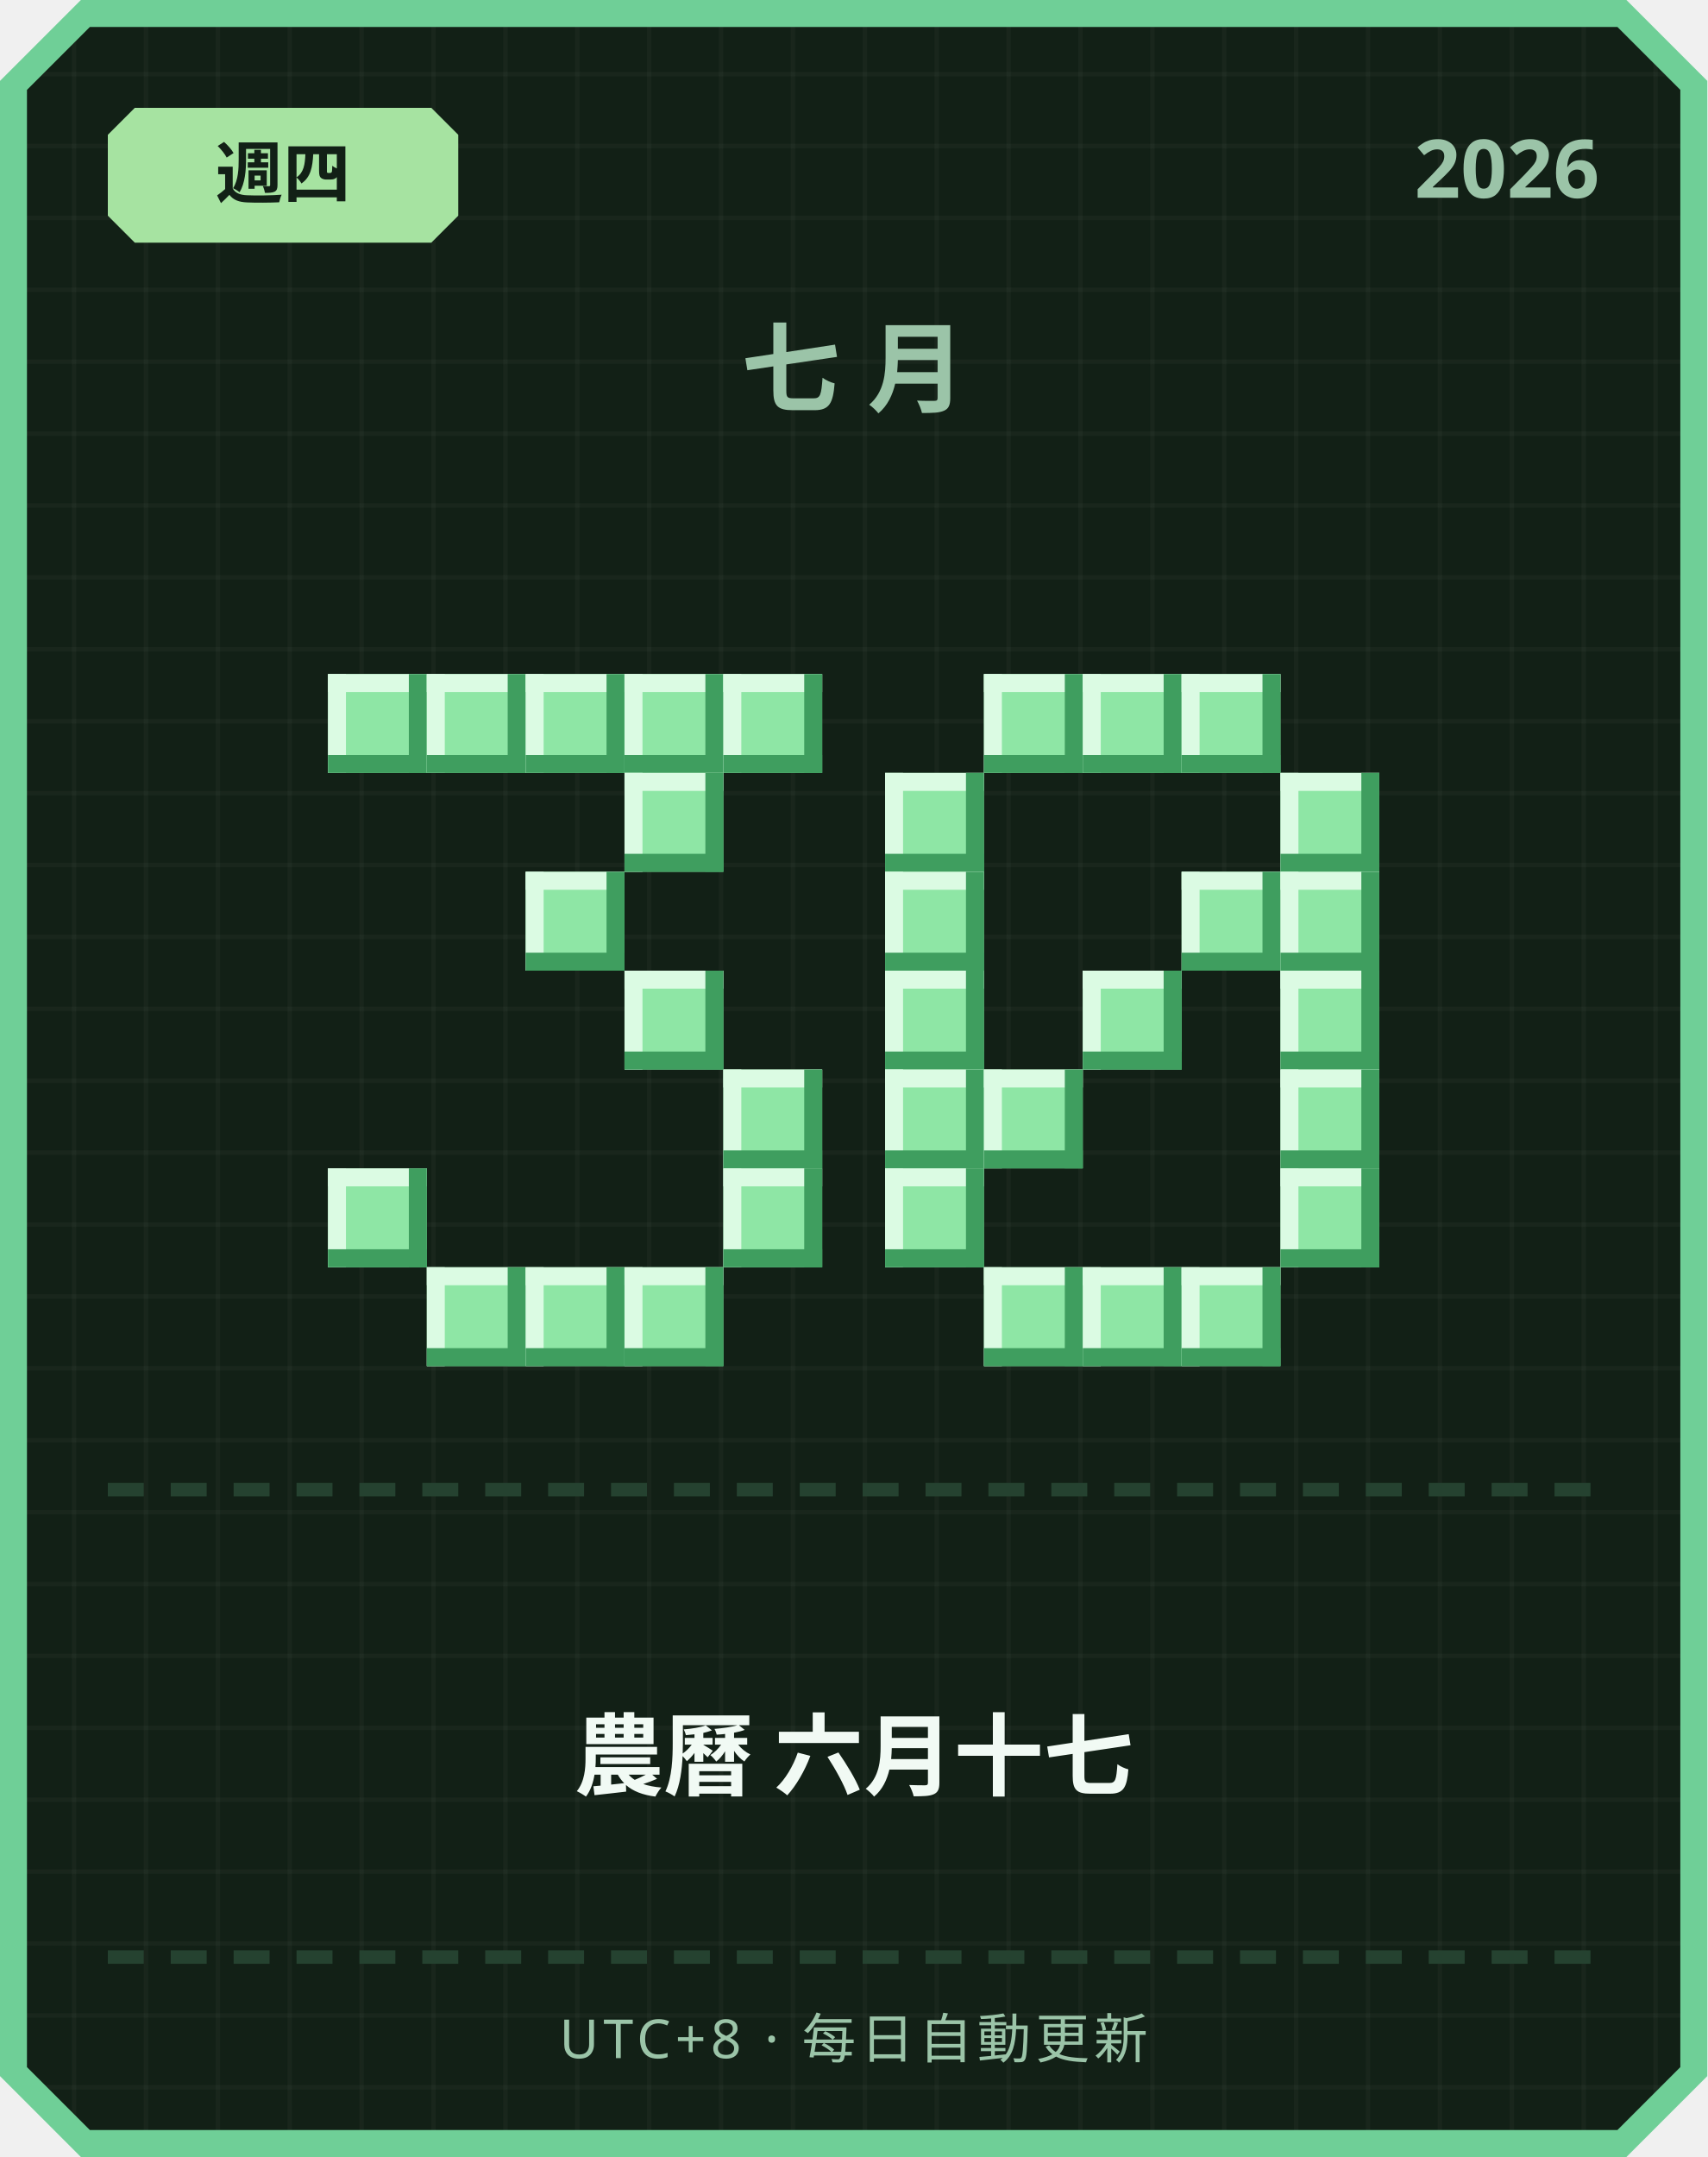
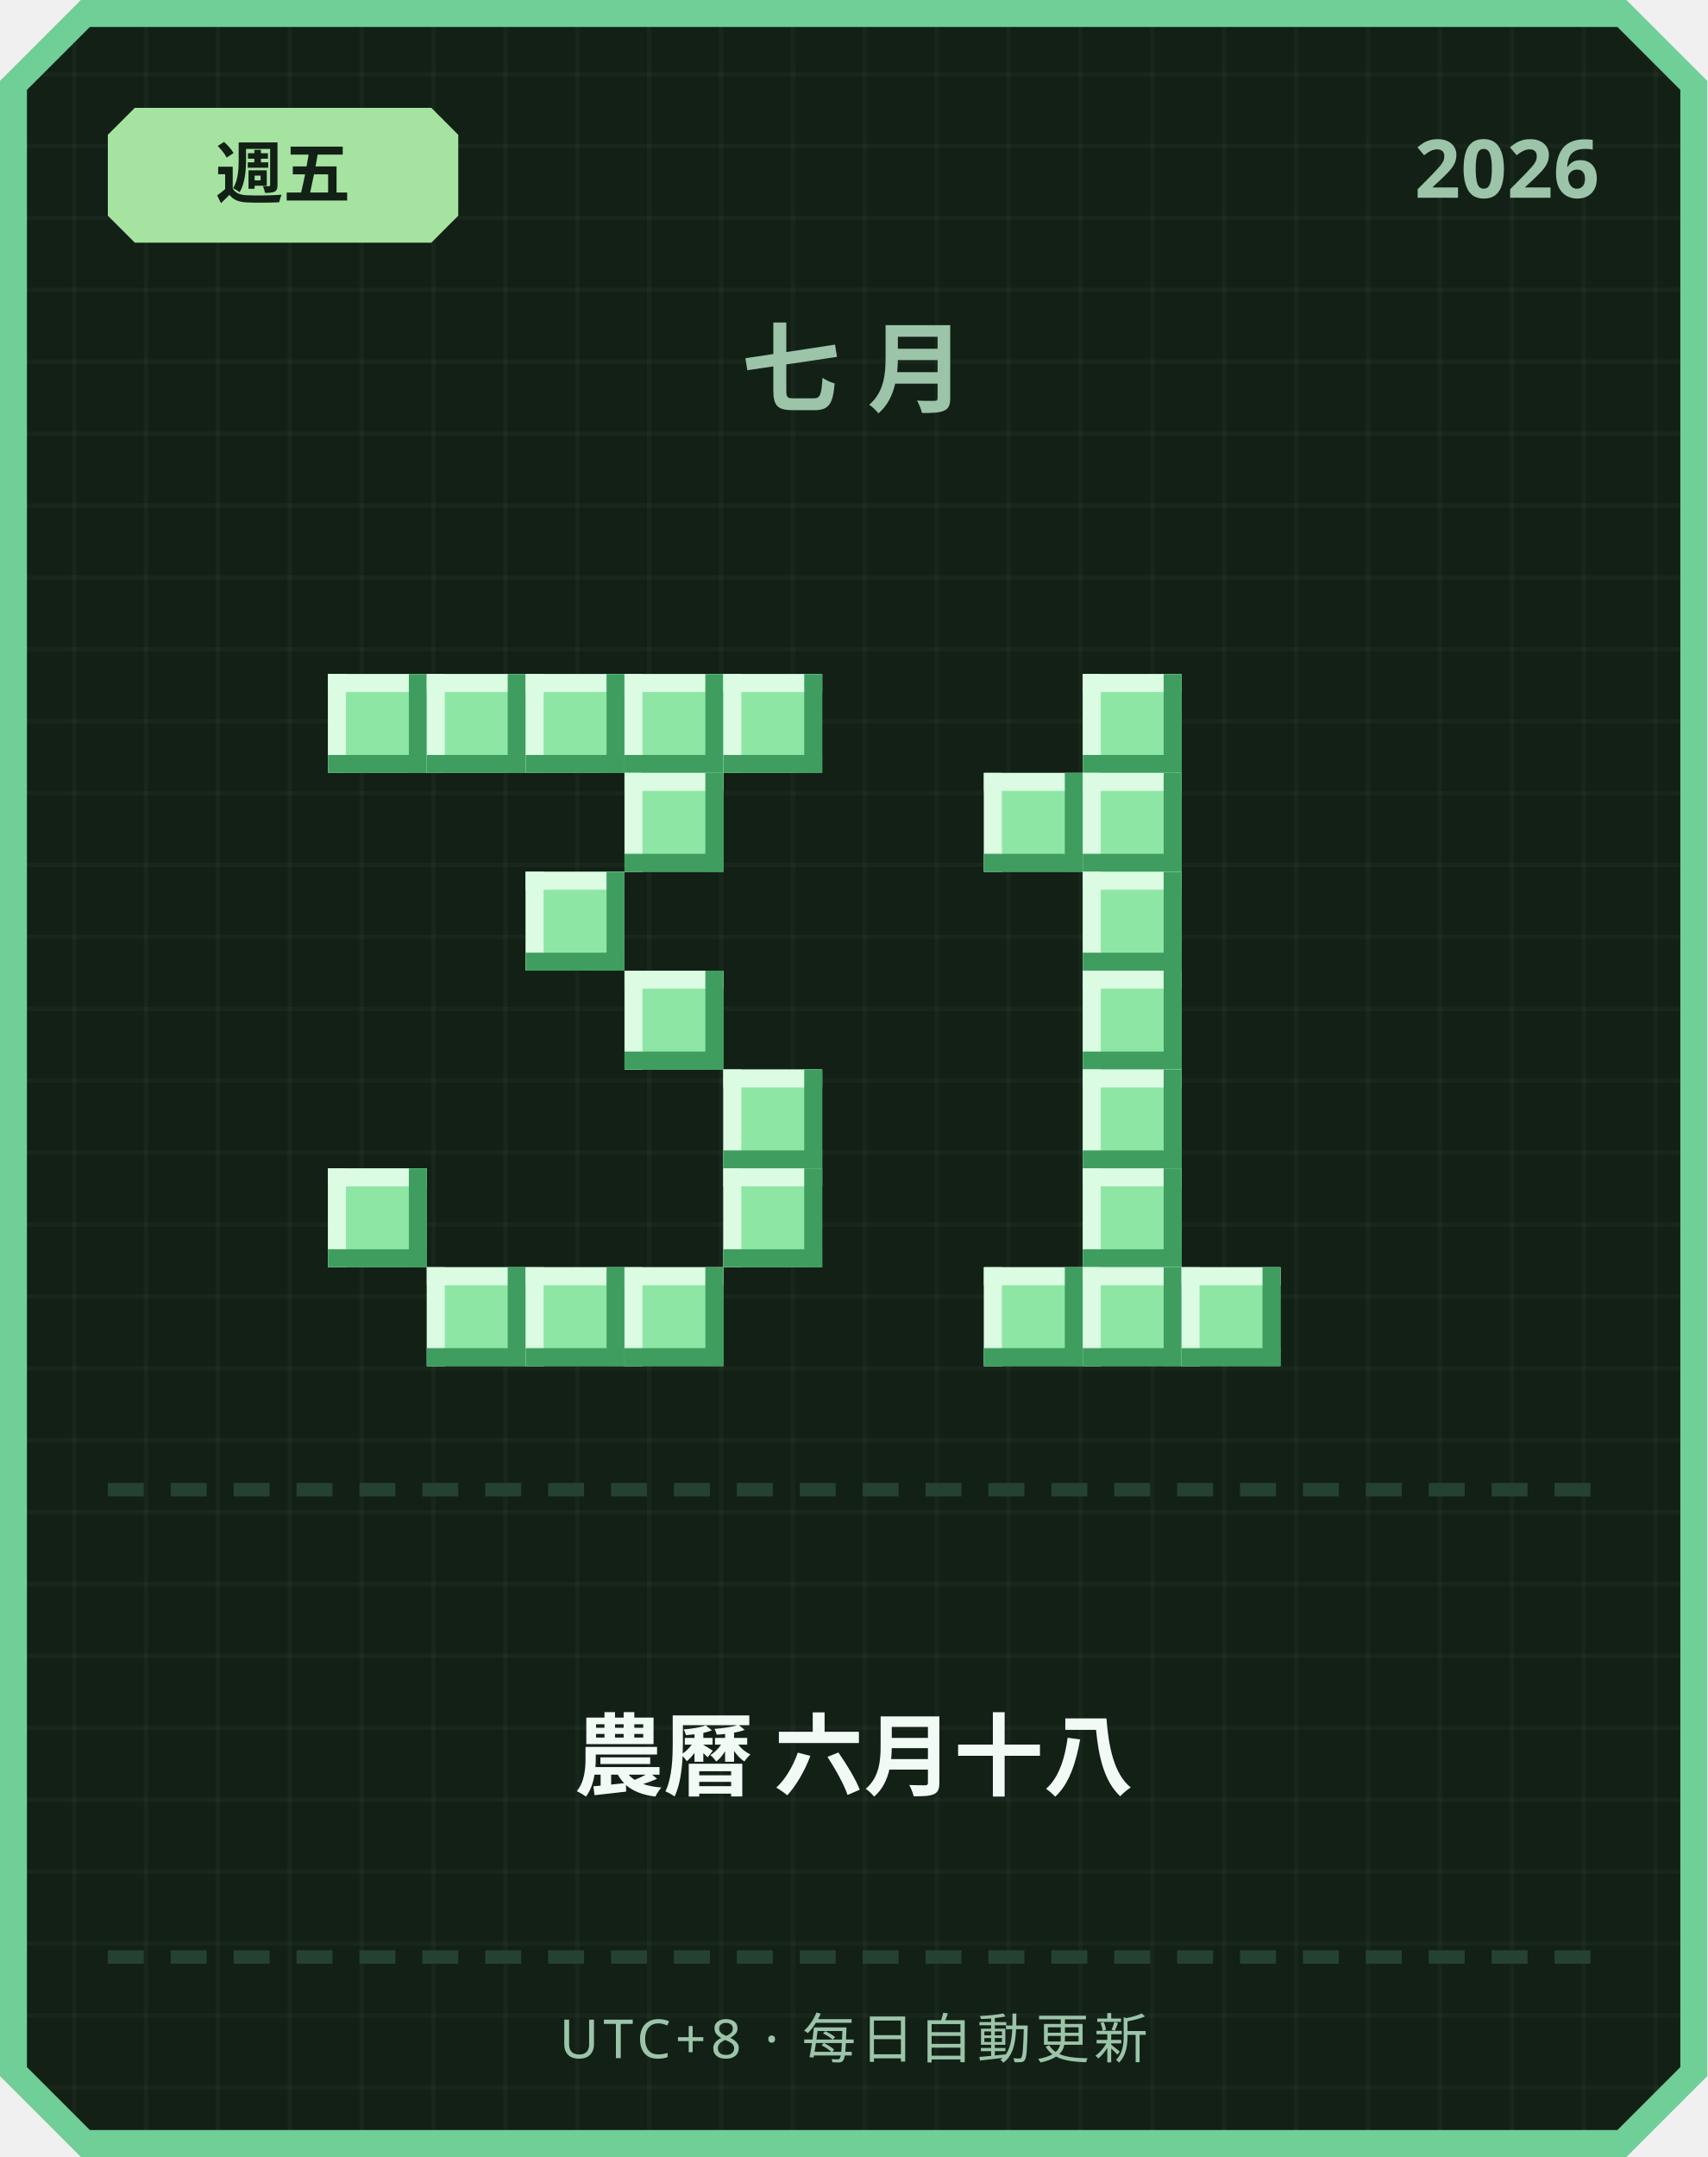
<svg xmlns="http://www.w3.org/2000/svg" width="380" height="480" viewBox="0 0 380 480">
  <defs>
    <pattern id="grid" width="16" height="16" patternUnits="userSpaceOnUse">
      <rect width="16" height="16" fill="#122016" />
      <rect width="1" height="16" fill="#ffffff" opacity="0.03" />
      <rect width="16" height="1" fill="#ffffff" opacity="0.03" />
    </pattern>
  </defs>
  <path d="M 18,0 L 362,0 L 380,18 L 380,462 L 362,480 L 18,480 L 0,462 L 0,18 Z" fill="#6fcf97" />
  <path d="M 20,6 L 360,6 L 374,20 L 374,460 L 360,474 L 20,474 L 6,460 L 6,20 Z" fill="url(#grid)" />
  <path d="M 30,24 L 96,24 L 102,30 L 102,48 L 96,54 L 30,54 L 24,48 L 24,30 Z" fill="#a6e3a1" />
-   <text x="63" y="44" text-anchor="middle" font-family="'Segoe UI', sans-serif" font-size="15" font-weight="700" fill="#122016">週四</text>
+   <text x="63" y="44" text-anchor="middle" font-family="'Segoe UI', sans-serif" font-size="15" font-weight="700" fill="#122016">週五</text>
  <text x="356" y="44" text-anchor="end" font-family="'Segoe UI', sans-serif" font-size="18" font-weight="700" fill="#9bc4a8">2026</text>
  <text x="190" y="90" text-anchor="middle" font-family="'Segoe UI', sans-serif" font-size="22" font-weight="700" letter-spacing="6" fill="#9bc4a8">七月</text>
  <rect x="73" y="150" width="22" height="22" fill="#8ee6a5" />
  <rect x="73" y="150" width="22" height="4" fill="#dbfbe3" />
  <rect x="73" y="150" width="4" height="22" fill="#dbfbe3" />
  <rect x="73" y="168" width="22" height="4" fill="#3f9e5f" />
  <rect x="91" y="150" width="4" height="22" fill="#3f9e5f" />
  <rect x="95" y="150" width="22" height="22" fill="#8ee6a5" />
  <rect x="95" y="150" width="22" height="4" fill="#dbfbe3" />
  <rect x="95" y="150" width="4" height="22" fill="#dbfbe3" />
  <rect x="95" y="168" width="22" height="4" fill="#3f9e5f" />
  <rect x="113" y="150" width="4" height="22" fill="#3f9e5f" />
  <rect x="117" y="150" width="22" height="22" fill="#8ee6a5" />
  <rect x="117" y="150" width="22" height="4" fill="#dbfbe3" />
  <rect x="117" y="150" width="4" height="22" fill="#dbfbe3" />
  <rect x="117" y="168" width="22" height="4" fill="#3f9e5f" />
  <rect x="135" y="150" width="4" height="22" fill="#3f9e5f" />
  <rect x="139" y="150" width="22" height="22" fill="#8ee6a5" />
  <rect x="139" y="150" width="22" height="4" fill="#dbfbe3" />
  <rect x="139" y="150" width="4" height="22" fill="#dbfbe3" />
  <rect x="139" y="168" width="22" height="4" fill="#3f9e5f" />
  <rect x="157" y="150" width="4" height="22" fill="#3f9e5f" />
  <rect x="161" y="150" width="22" height="22" fill="#8ee6a5" />
  <rect x="161" y="150" width="22" height="4" fill="#dbfbe3" />
  <rect x="161" y="150" width="4" height="22" fill="#dbfbe3" />
  <rect x="161" y="168" width="22" height="4" fill="#3f9e5f" />
  <rect x="179" y="150" width="4" height="22" fill="#3f9e5f" />
  <rect x="139" y="172" width="22" height="22" fill="#8ee6a5" />
  <rect x="139" y="172" width="22" height="4" fill="#dbfbe3" />
  <rect x="139" y="172" width="4" height="22" fill="#dbfbe3" />
  <rect x="139" y="190" width="22" height="4" fill="#3f9e5f" />
  <rect x="157" y="172" width="4" height="22" fill="#3f9e5f" />
  <rect x="117" y="194" width="22" height="22" fill="#8ee6a5" />
  <rect x="117" y="194" width="22" height="4" fill="#dbfbe3" />
  <rect x="117" y="194" width="4" height="22" fill="#dbfbe3" />
  <rect x="117" y="212" width="22" height="4" fill="#3f9e5f" />
  <rect x="135" y="194" width="4" height="22" fill="#3f9e5f" />
  <rect x="139" y="216" width="22" height="22" fill="#8ee6a5" />
  <rect x="139" y="216" width="22" height="4" fill="#dbfbe3" />
  <rect x="139" y="216" width="4" height="22" fill="#dbfbe3" />
  <rect x="139" y="234" width="22" height="4" fill="#3f9e5f" />
  <rect x="157" y="216" width="4" height="22" fill="#3f9e5f" />
  <rect x="161" y="238" width="22" height="22" fill="#8ee6a5" />
  <rect x="161" y="238" width="22" height="4" fill="#dbfbe3" />
  <rect x="161" y="238" width="4" height="22" fill="#dbfbe3" />
  <rect x="161" y="256" width="22" height="4" fill="#3f9e5f" />
  <rect x="179" y="238" width="4" height="22" fill="#3f9e5f" />
  <rect x="73" y="260" width="22" height="22" fill="#8ee6a5" />
  <rect x="73" y="260" width="22" height="4" fill="#dbfbe3" />
  <rect x="73" y="260" width="4" height="22" fill="#dbfbe3" />
  <rect x="73" y="278" width="22" height="4" fill="#3f9e5f" />
  <rect x="91" y="260" width="4" height="22" fill="#3f9e5f" />
  <rect x="161" y="260" width="22" height="22" fill="#8ee6a5" />
  <rect x="161" y="260" width="22" height="4" fill="#dbfbe3" />
  <rect x="161" y="260" width="4" height="22" fill="#dbfbe3" />
  <rect x="161" y="278" width="22" height="4" fill="#3f9e5f" />
  <rect x="179" y="260" width="4" height="22" fill="#3f9e5f" />
  <rect x="95" y="282" width="22" height="22" fill="#8ee6a5" />
  <rect x="95" y="282" width="22" height="4" fill="#dbfbe3" />
  <rect x="95" y="282" width="4" height="22" fill="#dbfbe3" />
  <rect x="95" y="300" width="22" height="4" fill="#3f9e5f" />
  <rect x="113" y="282" width="4" height="22" fill="#3f9e5f" />
  <rect x="117" y="282" width="22" height="22" fill="#8ee6a5" />
  <rect x="117" y="282" width="22" height="4" fill="#dbfbe3" />
  <rect x="117" y="282" width="4" height="22" fill="#dbfbe3" />
  <rect x="117" y="300" width="22" height="4" fill="#3f9e5f" />
  <rect x="135" y="282" width="4" height="22" fill="#3f9e5f" />
  <rect x="139" y="282" width="22" height="22" fill="#8ee6a5" />
  <rect x="139" y="282" width="22" height="4" fill="#dbfbe3" />
  <rect x="139" y="282" width="4" height="22" fill="#dbfbe3" />
  <rect x="139" y="300" width="22" height="4" fill="#3f9e5f" />
  <rect x="157" y="282" width="4" height="22" fill="#3f9e5f" />
-   <rect x="219" y="150" width="22" height="22" fill="#8ee6a5" />
-   <rect x="219" y="150" width="22" height="4" fill="#dbfbe3" />
-   <rect x="219" y="150" width="4" height="22" fill="#dbfbe3" />
-   <rect x="219" y="168" width="22" height="4" fill="#3f9e5f" />
-   <rect x="237" y="150" width="4" height="22" fill="#3f9e5f" />
  <rect x="241" y="150" width="22" height="22" fill="#8ee6a5" />
  <rect x="241" y="150" width="22" height="4" fill="#dbfbe3" />
  <rect x="241" y="150" width="4" height="22" fill="#dbfbe3" />
  <rect x="241" y="168" width="22" height="4" fill="#3f9e5f" />
  <rect x="259" y="150" width="4" height="22" fill="#3f9e5f" />
-   <rect x="263" y="150" width="22" height="22" fill="#8ee6a5" />
-   <rect x="263" y="150" width="22" height="4" fill="#dbfbe3" />
-   <rect x="263" y="150" width="4" height="22" fill="#dbfbe3" />
-   <rect x="263" y="168" width="22" height="4" fill="#3f9e5f" />
-   <rect x="281" y="150" width="4" height="22" fill="#3f9e5f" />
-   <rect x="197" y="172" width="22" height="22" fill="#8ee6a5" />
-   <rect x="197" y="172" width="22" height="4" fill="#dbfbe3" />
-   <rect x="197" y="172" width="4" height="22" fill="#dbfbe3" />
-   <rect x="197" y="190" width="22" height="4" fill="#3f9e5f" />
-   <rect x="215" y="172" width="4" height="22" fill="#3f9e5f" />
-   <rect x="285" y="172" width="22" height="22" fill="#8ee6a5" />
-   <rect x="285" y="172" width="22" height="4" fill="#dbfbe3" />
-   <rect x="285" y="172" width="4" height="22" fill="#dbfbe3" />
-   <rect x="285" y="190" width="22" height="4" fill="#3f9e5f" />
-   <rect x="303" y="172" width="4" height="22" fill="#3f9e5f" />
-   <rect x="197" y="194" width="22" height="22" fill="#8ee6a5" />
-   <rect x="197" y="194" width="22" height="4" fill="#dbfbe3" />
-   <rect x="197" y="194" width="4" height="22" fill="#dbfbe3" />
-   <rect x="197" y="212" width="22" height="4" fill="#3f9e5f" />
-   <rect x="215" y="194" width="4" height="22" fill="#3f9e5f" />
-   <rect x="263" y="194" width="22" height="22" fill="#8ee6a5" />
-   <rect x="263" y="194" width="22" height="4" fill="#dbfbe3" />
-   <rect x="263" y="194" width="4" height="22" fill="#dbfbe3" />
-   <rect x="263" y="212" width="22" height="4" fill="#3f9e5f" />
-   <rect x="281" y="194" width="4" height="22" fill="#3f9e5f" />
-   <rect x="285" y="194" width="22" height="22" fill="#8ee6a5" />
-   <rect x="285" y="194" width="22" height="4" fill="#dbfbe3" />
-   <rect x="285" y="194" width="4" height="22" fill="#dbfbe3" />
-   <rect x="285" y="212" width="22" height="4" fill="#3f9e5f" />
-   <rect x="303" y="194" width="4" height="22" fill="#3f9e5f" />
-   <rect x="197" y="216" width="22" height="22" fill="#8ee6a5" />
-   <rect x="197" y="216" width="22" height="4" fill="#dbfbe3" />
-   <rect x="197" y="216" width="4" height="22" fill="#dbfbe3" />
-   <rect x="197" y="234" width="22" height="4" fill="#3f9e5f" />
-   <rect x="215" y="216" width="4" height="22" fill="#3f9e5f" />
+   <rect x="219" y="172" width="22" height="22" fill="#8ee6a5" />
+   <rect x="219" y="172" width="22" height="4" fill="#dbfbe3" />
+   <rect x="219" y="172" width="4" height="22" fill="#dbfbe3" />
+   <rect x="219" y="190" width="22" height="4" fill="#3f9e5f" />
+   <rect x="237" y="172" width="4" height="22" fill="#3f9e5f" />
+   <rect x="241" y="172" width="22" height="22" fill="#8ee6a5" />
+   <rect x="241" y="172" width="22" height="4" fill="#dbfbe3" />
+   <rect x="241" y="172" width="4" height="22" fill="#dbfbe3" />
+   <rect x="241" y="190" width="22" height="4" fill="#3f9e5f" />
+   <rect x="259" y="172" width="4" height="22" fill="#3f9e5f" />
+   <rect x="241" y="194" width="22" height="22" fill="#8ee6a5" />
+   <rect x="241" y="194" width="22" height="4" fill="#dbfbe3" />
+   <rect x="241" y="194" width="4" height="22" fill="#dbfbe3" />
+   <rect x="241" y="212" width="22" height="4" fill="#3f9e5f" />
+   <rect x="259" y="194" width="4" height="22" fill="#3f9e5f" />
  <rect x="241" y="216" width="22" height="22" fill="#8ee6a5" />
  <rect x="241" y="216" width="22" height="4" fill="#dbfbe3" />
  <rect x="241" y="216" width="4" height="22" fill="#dbfbe3" />
  <rect x="241" y="234" width="22" height="4" fill="#3f9e5f" />
  <rect x="259" y="216" width="4" height="22" fill="#3f9e5f" />
-   <rect x="285" y="216" width="22" height="22" fill="#8ee6a5" />
-   <rect x="285" y="216" width="22" height="4" fill="#dbfbe3" />
-   <rect x="285" y="216" width="4" height="22" fill="#dbfbe3" />
-   <rect x="285" y="234" width="22" height="4" fill="#3f9e5f" />
-   <rect x="303" y="216" width="4" height="22" fill="#3f9e5f" />
-   <rect x="197" y="238" width="22" height="22" fill="#8ee6a5" />
-   <rect x="197" y="238" width="22" height="4" fill="#dbfbe3" />
-   <rect x="197" y="238" width="4" height="22" fill="#dbfbe3" />
-   <rect x="197" y="256" width="22" height="4" fill="#3f9e5f" />
-   <rect x="215" y="238" width="4" height="22" fill="#3f9e5f" />
-   <rect x="219" y="238" width="22" height="22" fill="#8ee6a5" />
-   <rect x="219" y="238" width="22" height="4" fill="#dbfbe3" />
-   <rect x="219" y="238" width="4" height="22" fill="#dbfbe3" />
-   <rect x="219" y="256" width="22" height="4" fill="#3f9e5f" />
-   <rect x="237" y="238" width="4" height="22" fill="#3f9e5f" />
-   <rect x="285" y="238" width="22" height="22" fill="#8ee6a5" />
-   <rect x="285" y="238" width="22" height="4" fill="#dbfbe3" />
-   <rect x="285" y="238" width="4" height="22" fill="#dbfbe3" />
-   <rect x="285" y="256" width="22" height="4" fill="#3f9e5f" />
-   <rect x="303" y="238" width="4" height="22" fill="#3f9e5f" />
-   <rect x="197" y="260" width="22" height="22" fill="#8ee6a5" />
-   <rect x="197" y="260" width="22" height="4" fill="#dbfbe3" />
-   <rect x="197" y="260" width="4" height="22" fill="#dbfbe3" />
-   <rect x="197" y="278" width="22" height="4" fill="#3f9e5f" />
-   <rect x="215" y="260" width="4" height="22" fill="#3f9e5f" />
-   <rect x="285" y="260" width="22" height="22" fill="#8ee6a5" />
-   <rect x="285" y="260" width="22" height="4" fill="#dbfbe3" />
-   <rect x="285" y="260" width="4" height="22" fill="#dbfbe3" />
-   <rect x="285" y="278" width="22" height="4" fill="#3f9e5f" />
-   <rect x="303" y="260" width="4" height="22" fill="#3f9e5f" />
+   <rect x="241" y="238" width="22" height="22" fill="#8ee6a5" />
+   <rect x="241" y="238" width="22" height="4" fill="#dbfbe3" />
+   <rect x="241" y="238" width="4" height="22" fill="#dbfbe3" />
+   <rect x="241" y="256" width="22" height="4" fill="#3f9e5f" />
+   <rect x="259" y="238" width="4" height="22" fill="#3f9e5f" />
+   <rect x="241" y="260" width="22" height="22" fill="#8ee6a5" />
+   <rect x="241" y="260" width="22" height="4" fill="#dbfbe3" />
+   <rect x="241" y="260" width="4" height="22" fill="#dbfbe3" />
+   <rect x="241" y="278" width="22" height="4" fill="#3f9e5f" />
+   <rect x="259" y="260" width="4" height="22" fill="#3f9e5f" />
  <rect x="219" y="282" width="22" height="22" fill="#8ee6a5" />
  <rect x="219" y="282" width="22" height="4" fill="#dbfbe3" />
  <rect x="219" y="282" width="4" height="22" fill="#dbfbe3" />
  <rect x="219" y="300" width="22" height="4" fill="#3f9e5f" />
  <rect x="237" y="282" width="4" height="22" fill="#3f9e5f" />
  <rect x="241" y="282" width="22" height="22" fill="#8ee6a5" />
  <rect x="241" y="282" width="22" height="4" fill="#dbfbe3" />
  <rect x="241" y="282" width="4" height="22" fill="#dbfbe3" />
  <rect x="241" y="300" width="22" height="4" fill="#3f9e5f" />
  <rect x="259" y="282" width="4" height="22" fill="#3f9e5f" />
  <rect x="263" y="282" width="22" height="22" fill="#8ee6a5" />
  <rect x="263" y="282" width="22" height="4" fill="#dbfbe3" />
  <rect x="263" y="282" width="4" height="22" fill="#dbfbe3" />
  <rect x="263" y="300" width="22" height="4" fill="#3f9e5f" />
  <rect x="281" y="282" width="4" height="22" fill="#3f9e5f" />
  <rect x="24" y="330" width="8" height="3" fill="#254230" />
  <rect x="38" y="330" width="8" height="3" fill="#254230" />
  <rect x="52" y="330" width="8" height="3" fill="#254230" />
  <rect x="66" y="330" width="8" height="3" fill="#254230" />
  <rect x="80" y="330" width="8" height="3" fill="#254230" />
  <rect x="94" y="330" width="8" height="3" fill="#254230" />
  <rect x="108" y="330" width="8" height="3" fill="#254230" />
  <rect x="122" y="330" width="8" height="3" fill="#254230" />
  <rect x="136" y="330" width="8" height="3" fill="#254230" />
  <rect x="150" y="330" width="8" height="3" fill="#254230" />
  <rect x="164" y="330" width="8" height="3" fill="#254230" />
  <rect x="178" y="330" width="8" height="3" fill="#254230" />
  <rect x="192" y="330" width="8" height="3" fill="#254230" />
  <rect x="206" y="330" width="8" height="3" fill="#254230" />
  <rect x="220" y="330" width="8" height="3" fill="#254230" />
  <rect x="234" y="330" width="8" height="3" fill="#254230" />
  <rect x="248" y="330" width="8" height="3" fill="#254230" />
  <rect x="262" y="330" width="8" height="3" fill="#254230" />
  <rect x="276" y="330" width="8" height="3" fill="#254230" />
  <rect x="290" y="330" width="8" height="3" fill="#254230" />
  <rect x="304" y="330" width="8" height="3" fill="#254230" />
  <rect x="318" y="330" width="8" height="3" fill="#254230" />
  <rect x="332" y="330" width="8" height="3" fill="#254230" />
  <rect x="346" y="330" width="8" height="3" fill="#254230" />
-   <text x="190" y="398" text-anchor="middle" font-family="'Segoe UI', 'Microsoft JhengHei', sans-serif" font-size="20" font-weight="700" fill="#f1faf4">農曆 六月十七</text>
+   <text x="190" y="398" text-anchor="middle" font-family="'Segoe UI', 'Microsoft JhengHei', sans-serif" font-size="20" font-weight="700" fill="#f1faf4">農曆 六月十八</text>
  <rect x="24" y="434" width="8" height="3" fill="#254230" />
  <rect x="38" y="434" width="8" height="3" fill="#254230" />
  <rect x="52" y="434" width="8" height="3" fill="#254230" />
  <rect x="66" y="434" width="8" height="3" fill="#254230" />
  <rect x="80" y="434" width="8" height="3" fill="#254230" />
  <rect x="94" y="434" width="8" height="3" fill="#254230" />
  <rect x="108" y="434" width="8" height="3" fill="#254230" />
  <rect x="122" y="434" width="8" height="3" fill="#254230" />
  <rect x="136" y="434" width="8" height="3" fill="#254230" />
  <rect x="150" y="434" width="8" height="3" fill="#254230" />
  <rect x="164" y="434" width="8" height="3" fill="#254230" />
  <rect x="178" y="434" width="8" height="3" fill="#254230" />
  <rect x="192" y="434" width="8" height="3" fill="#254230" />
  <rect x="206" y="434" width="8" height="3" fill="#254230" />
  <rect x="220" y="434" width="8" height="3" fill="#254230" />
  <rect x="234" y="434" width="8" height="3" fill="#254230" />
  <rect x="248" y="434" width="8" height="3" fill="#254230" />
  <rect x="262" y="434" width="8" height="3" fill="#254230" />
  <rect x="276" y="434" width="8" height="3" fill="#254230" />
  <rect x="290" y="434" width="8" height="3" fill="#254230" />
  <rect x="304" y="434" width="8" height="3" fill="#254230" />
  <rect x="318" y="434" width="8" height="3" fill="#254230" />
  <rect x="332" y="434" width="8" height="3" fill="#254230" />
  <rect x="346" y="434" width="8" height="3" fill="#254230" />
  <text x="190" y="458" text-anchor="middle" font-family="'Segoe UI', sans-serif" font-size="12" letter-spacing="1" fill="#9bc4a8">UTC+8 · 每日自動更新</text>
</svg>
